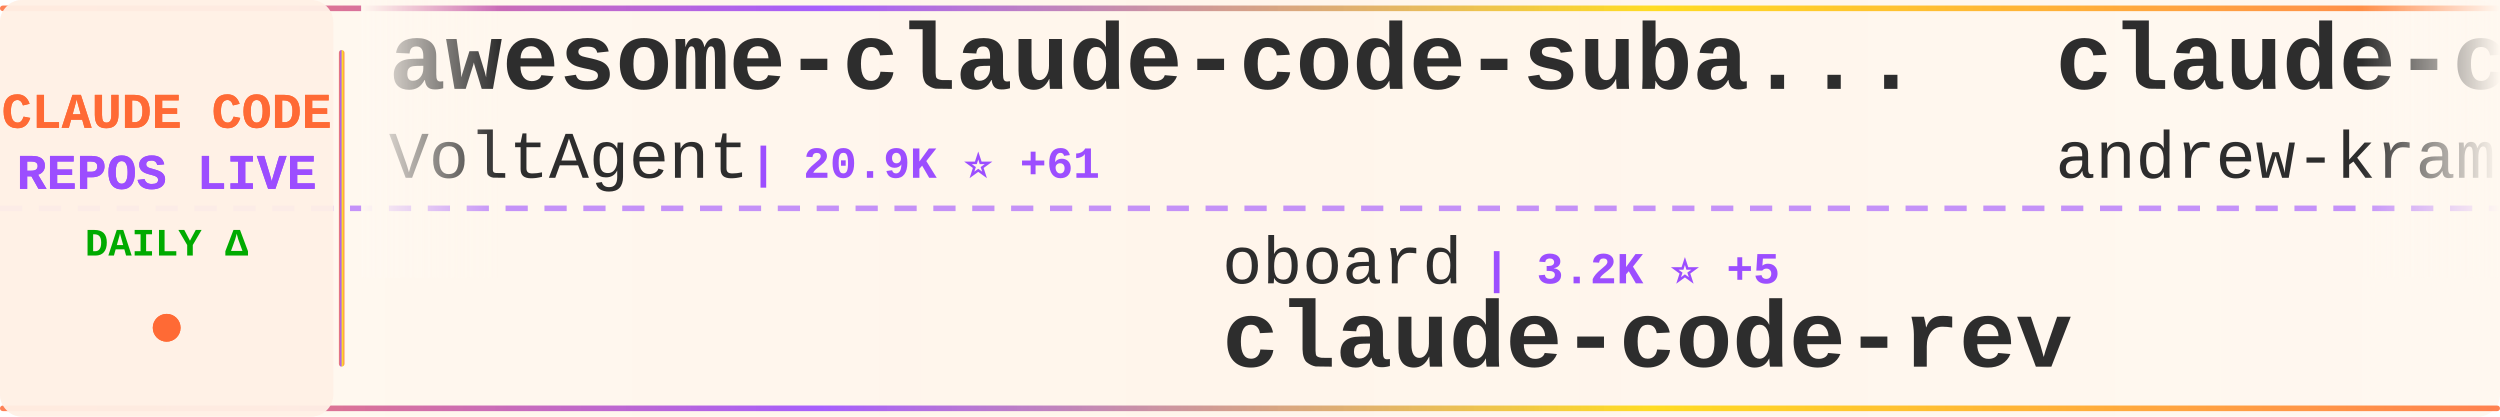
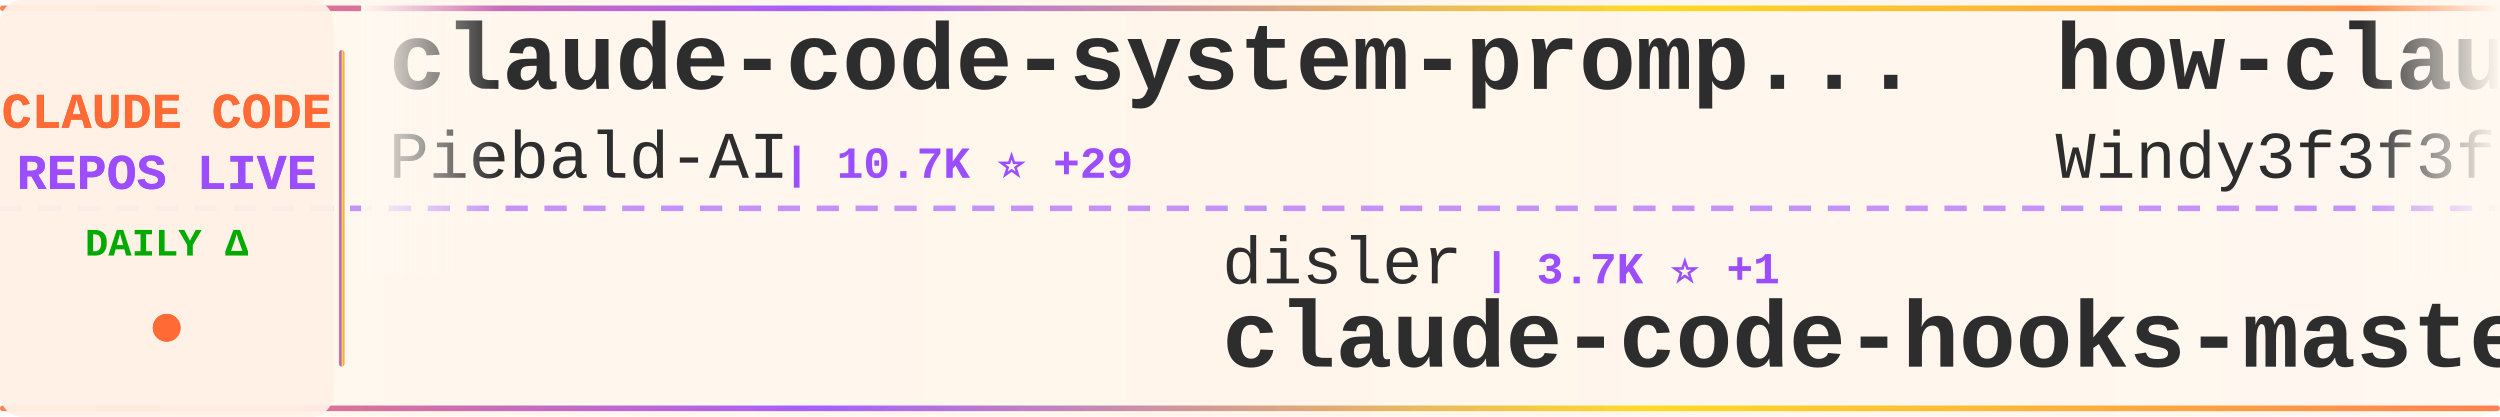
<svg xmlns="http://www.w3.org/2000/svg" width="900" height="150">
  <defs>
    <linearGradient id="tickerBg" x1="0%" y1="0%" x2="100%" y2="0%">
      <stop offset="0%" style="stop-color:#fff8f0;stop-opacity:0.98" />
      <stop offset="50%" style="stop-color:#fff5eb;stop-opacity:1" />
      <stop offset="100%" style="stop-color:#fff8f0;stop-opacity:0.98" />
    </linearGradient>
    <linearGradient id="borderGrad" x1="0%" y1="0%" x2="100%" y2="0%">
      <stop offset="0%" style="stop-color:#FF6B35;stop-opacity:0.85">
        <animate attributeName="stop-opacity" values="0.85;1;0.85" dur="2s" repeatCount="indefinite" />
      </stop>
      <stop offset="33%" style="stop-color:#9C4EFF;stop-opacity:0.9">
        <animate attributeName="stop-opacity" values="0.9;1;0.9" dur="2.2s" repeatCount="indefinite" />
      </stop>
      <stop offset="66%" style="stop-color:#FFD700;stop-opacity:0.85">
        <animate attributeName="stop-opacity" values="0.85;1;0.85" dur="1.8s" repeatCount="indefinite" />
      </stop>
      <stop offset="100%" style="stop-color:#FF6B35;stop-opacity:0.85">
        <animate attributeName="stop-opacity" values="0.85;1;0.85" dur="2s" repeatCount="indefinite" />
      </stop>
    </linearGradient>
    <filter id="textGlow">
      <feGaussianBlur stdDeviation="0.15" result="coloredBlur" />
      <feMerge>
        <feMergeNode in="coloredBlur" />
        <feMergeNode in="SourceGraphic" />
      </feMerge>
    </filter>
    <filter id="metricGlow">
      <feGaussianBlur stdDeviation="0.2" result="coloredBlur" />
      <feMerge>
        <feMergeNode in="coloredBlur" />
        <feMergeNode in="SourceGraphic" />
      </feMerge>
    </filter>
    <linearGradient id="leftFade" x1="0%" y1="0%" x2="100%" y2="0%">
      <stop offset="0%" style="stop-color:#fff8f0;stop-opacity:1" />
      <stop offset="100%" style="stop-color:#fff8f0;stop-opacity:0" />
    </linearGradient>
    <linearGradient id="rightFade" x1="0%" y1="0%" x2="100%" y2="0%">
      <stop offset="0%" style="stop-color:#fff8f0;stop-opacity:0" />
      <stop offset="100%" style="stop-color:#fff8f0;stop-opacity:1" />
    </linearGradient>
  </defs>
  <rect width="900" height="150" fill="url(#tickerBg)" rx="8" />
  <rect x="0" y="2" width="900" height="2" fill="url(#borderGrad)" rx="1" />
  <rect x="0" y="146" width="900" height="2" fill="url(#borderGrad)" rx="1" />
  <line x1="0" y1="75" x2="900" y2="75" stroke="#9C4EFF" stroke-width="2" stroke-dasharray="8 6" opacity="0.6" />
  <rect x="0" y="0" width="120" height="150" fill="#fff0e6" opacity="0.95" rx="8" />
  <text x="60" y="46" font-family="'Courier New', monospace" font-size="18" font-weight="bold" fill="#FF6B35" text-anchor="middle" filter="url(#textGlow)">
    CLAUDE CODE
  </text>
  <text x="60" y="68" font-family="'Courier New', monospace" font-size="18" font-weight="bold" fill="#9C4EFF" text-anchor="middle" filter="url(#textGlow)">
    REPOS LIVE
  </text>
  <text x="60" y="92" font-family="'Courier New', monospace" font-size="14" font-weight="bold" fill="#00aa00" text-anchor="middle">
    DAILY Δ
  </text>
  <circle cx="60" cy="118" r="5" fill="#FF6B35" filter="url(#metricGlow)">
    <animate attributeName="r" values="4;6;4" dur="1.5s" repeatCount="indefinite" />
    <animate attributeName="opacity" values="0.6;1;0.6" dur="1.5s" repeatCount="indefinite" />
  </circle>
  <rect x="122" y="18" width="2" height="114" fill="url(#borderGrad)" rx="1" />
  <clipPath id="tickerClip">
    <rect x="130" y="0" width="770" height="150" />
  </clipPath>
  <g clip-path="url(#tickerClip)">
    <g id="tickerItems">
      <animateTransform attributeName="transform" attributeType="XML" type="translate" from="0 0" to="-3000 0" dur="54s" repeatCount="indefinite" />
      <g transform="translate(0, 0)">
-         <text x="140" y="32" font-family="'Courier New', monospace" font-size="34" font-weight="bold" fill="#2d2d2d">awesome-claude-code-suba...</text>
-         <text x="140" y="64" font-family="'Courier New', monospace" font-size="24" font-weight="normal" fill="#2d2d2d" opacity="1.0">VoltAgent</text>
-         <text x="270" y="64" font-family="'Courier New', monospace" font-size="16" font-weight="bold" fill="#9C4EFF"> | 20.9K ⭐ +61</text>
+         <text x="140" y="32" font-family="'Courier New', monospace" font-size="34" font-weight="bold" fill="#2d2d2d">claude-code-system-promp...</text>
+         <text x="140" y="64" font-family="'Courier New', monospace" font-size="24" font-weight="normal" fill="#2d2d2d" opacity="1.0">Piebald-AI</text>
+         <text x="282" y="64" font-family="'Courier New', monospace" font-size="16" font-weight="bold" fill="#9C4EFF"> | 10.7K ⭐ +29</text>
      </g>
      <g transform="translate(300, 0)">
-         <text x="140" y="102" font-family="'Courier New', monospace" font-size="24" font-weight="normal" fill="#2d2d2d" opacity="1.0">oboard</text>
-         <text x="234" y="102" font-family="'Courier New', monospace" font-size="16" font-weight="bold" fill="#9C4EFF"> | 3.2K ⭐ +5</text>
-         <text x="140" y="132" font-family="'Courier New', monospace" font-size="34" font-weight="bold" fill="#2d2d2d">claude-code-rev</text>
+         <text x="140" y="102" font-family="'Courier New', monospace" font-size="24" font-weight="normal" fill="#2d2d2d" opacity="1.0">disler</text>
+         <text x="234" y="102" font-family="'Courier New', monospace" font-size="16" font-weight="bold" fill="#9C4EFF"> | 3.7K ⭐ +1</text>
+         <text x="140" y="132" font-family="'Courier New', monospace" font-size="34" font-weight="bold" fill="#2d2d2d">claude-code-hooks-master...</text>
      </g>
      <g transform="translate(600, 0)">
-         <text x="140" y="32" font-family="'Courier New', monospace" font-size="34" font-weight="bold" fill="#2d2d2d">claude-code-source-build</text>
-         <text x="140" y="64" font-family="'Courier New', monospace" font-size="24" font-weight="normal" fill="#2d2d2d" opacity="1.0">andrew-kramer-inno</text>
-         <text x="378" y="64" font-family="'Courier New', monospace" font-size="16" font-weight="bold" fill="#9C4EFF"> | 591 ⭐</text>
+         <text x="140" y="32" font-family="'Courier New', monospace" font-size="34" font-weight="bold" fill="#2d2d2d">how-claude-code-works</text>
+         <text x="140" y="64" font-family="'Courier New', monospace" font-size="24" font-weight="normal" fill="#2d2d2d" opacity="1.0">Windy3f3f3f3f</text>
+         <text x="318" y="64" font-family="'Courier New', monospace" font-size="16" font-weight="bold" fill="#9C4EFF"> | 2.5K ⭐ +10</text>
      </g>
      <g transform="translate(900, 0)">
-         <text x="140" y="102" font-family="'Courier New', monospace" font-size="24" font-weight="normal" fill="#2d2d2d" opacity="1.0">LING71671</text>
-         <text x="270" y="102" font-family="'Courier New', monospace" font-size="16" font-weight="bold" fill="#9C4EFF"> | 870 ⭐ +1</text>
-         <text x="140" y="132" font-family="'Courier New', monospace" font-size="34" font-weight="bold" fill="#2d2d2d">Open-ClaudeCode</text>
+         <text x="140" y="102" font-family="'Courier New', monospace" font-size="24" font-weight="normal" fill="#2d2d2d" opacity="1.0">edmund-io</text>
+         <text x="270" y="102" font-family="'Courier New', monospace" font-size="16" font-weight="bold" fill="#9C4EFF"> | 1.4K ⭐</text>
+         <text x="140" y="132" font-family="'Courier New', monospace" font-size="34" font-weight="bold" fill="#2d2d2d">edmunds-claude-code</text>
      </g>
      <g transform="translate(1200, 0)">
-         <text x="140" y="32" font-family="'Courier New', monospace" font-size="34" font-weight="bold" fill="#2d2d2d">claude-code-webui</text>
-         <text x="140" y="64" font-family="'Courier New', monospace" font-size="24" font-weight="normal" fill="#2d2d2d" opacity="1.0">sugyan</text>
-         <text x="234" y="64" font-family="'Courier New', monospace" font-size="16" font-weight="bold" fill="#9C4EFF"> | 1.1K ⭐</text>
+         <text x="140" y="32" font-family="'Courier New', monospace" font-size="34" font-weight="bold" fill="#2d2d2d">claude-code-rev</text>
+         <text x="140" y="64" font-family="'Courier New', monospace" font-size="24" font-weight="normal" fill="#2d2d2d" opacity="1.0">oboard</text>
+         <text x="234" y="64" font-family="'Courier New', monospace" font-size="16" font-weight="bold" fill="#9C4EFF"> | 3.2K ⭐ +6</text>
      </g>
      <g transform="translate(1500, 0)">
-         <text x="140" y="102" font-family="'Courier New', monospace" font-size="24" font-weight="normal" fill="#2d2d2d" opacity="1.0">FlorianBruniaux</text>
-         <text x="342" y="102" font-family="'Courier New', monospace" font-size="16" font-weight="bold" fill="#9C4EFF"> | 4.6K ⭐ +18</text>
-         <text x="140" y="132" font-family="'Courier New', monospace" font-size="34" font-weight="bold" fill="#2d2d2d">claude-code-ultimate-gui...</text>
+         <text x="140" y="102" font-family="'Courier New', monospace" font-size="24" font-weight="normal" fill="#2d2d2d" opacity="1.0">luongnv89</text>
+         <text x="270" y="102" font-family="'Courier New', monospace" font-size="16" font-weight="bold" fill="#9C4EFF"> | 34.7K ⭐ +84</text>
+         <text x="140" y="132" font-family="'Courier New', monospace" font-size="34" font-weight="bold" fill="#2d2d2d">claude-howto</text>
      </g>
      <g transform="translate(1800, 0)">
-         <text x="140" y="32" font-family="'Courier New', monospace" font-size="34" font-weight="bold" fill="#2d2d2d">claude-code-prompts</text>
-         <text x="140" y="64" font-family="'Courier New', monospace" font-size="24" font-weight="normal" fill="#2d2d2d" opacity="1.0">repowise-dev</text>
-         <text x="306" y="64" font-family="'Courier New', monospace" font-size="16" font-weight="bold" fill="#9C4EFF"> | 1.1K ⭐ +1</text>
+         <text x="140" y="32" font-family="'Courier New', monospace" font-size="34" font-weight="bold" fill="#2d2d2d">claude-code-source-code-...</text>
+         <text x="140" y="64" font-family="'Courier New', monospace" font-size="24" font-weight="normal" fill="#2d2d2d" opacity="1.0">ghuntley</text>
+         <text x="258" y="64" font-family="'Courier New', monospace" font-size="16" font-weight="bold" fill="#9C4EFF"> | 981 ⭐ +1</text>
      </g>
      <g transform="translate(2100, 0)">
-         <text x="140" y="102" font-family="'Courier New', monospace" font-size="24" font-weight="normal" fill="#2d2d2d" opacity="1.0">Pimzino</text>
-         <text x="246" y="102" font-family="'Courier New', monospace" font-size="16" font-weight="bold" fill="#9C4EFF"> | 3.8K ⭐ +1</text>
-         <text x="140" y="132" font-family="'Courier New', monospace" font-size="34" font-weight="bold" fill="#2d2d2d">claude-code-spec-workflo...</text>
+         <text x="140" y="102" font-family="'Courier New', monospace" font-size="24" font-weight="normal" fill="#2d2d2d" opacity="1.0">Yuyz0112</text>
+         <text x="258" y="102" font-family="'Courier New', monospace" font-size="16" font-weight="bold" fill="#9C4EFF"> | 2.4K ⭐</text>
+         <text x="140" y="132" font-family="'Courier New', monospace" font-size="34" font-weight="bold" fill="#2d2d2d">claude-code-reverse</text>
      </g>
      <g transform="translate(2400, 0)">
-         <text x="140" y="32" font-family="'Courier New', monospace" font-size="34" font-weight="bold" fill="#2d2d2d">claude-code-sourcemap</text>
-         <text x="140" y="64" font-family="'Courier New', monospace" font-size="24" font-weight="normal" fill="#2d2d2d" opacity="1.0">ChinaSiro</text>
-         <text x="270" y="64" font-family="'Courier New', monospace" font-size="16" font-weight="bold" fill="#9C4EFF"> | 9.3K ⭐ +3</text>
+         <text x="140" y="32" font-family="'Courier New', monospace" font-size="34" font-weight="bold" fill="#2d2d2d">Claude-code</text>
+         <text x="140" y="64" font-family="'Courier New', monospace" font-size="24" font-weight="normal" fill="#2d2d2d" opacity="1.0">zstmfhy</text>
+         <text x="246" y="64" font-family="'Courier New', monospace" font-size="16" font-weight="bold" fill="#9C4EFF"> | 190 ⭐</text>
      </g>
      <g transform="translate(2700, 0)">
-         <text x="140" y="102" font-family="'Courier New', monospace" font-size="24" font-weight="normal" fill="#2d2d2d" opacity="1.0">SeemSeam</text>
-         <text x="258" y="102" font-family="'Courier New', monospace" font-size="16" font-weight="bold" fill="#9C4EFF"> | 2.8K ⭐ +16</text>
-         <text x="140" y="132" font-family="'Courier New', monospace" font-size="34" font-weight="bold" fill="#2d2d2d">claude_codex_bridge</text>
+         <text x="140" y="102" font-family="'Courier New', monospace" font-size="24" font-weight="normal" fill="#2d2d2d" opacity="1.0">VoltAgent</text>
+         <text x="270" y="102" font-family="'Courier New', monospace" font-size="16" font-weight="bold" fill="#9C4EFF"> | 21.0K ⭐ +58</text>
+         <text x="140" y="132" font-family="'Courier New', monospace" font-size="34" font-weight="bold" fill="#2d2d2d">awesome-claude-code-suba...</text>
      </g>
      <g transform="translate(3000, 0)">
-         <text x="140" y="32" font-family="'Courier New', monospace" font-size="34" font-weight="bold" fill="#2d2d2d">awesome-claude-code-suba...</text>
-         <text x="140" y="64" font-family="'Courier New', monospace" font-size="24" font-weight="normal" fill="#2d2d2d" opacity="1.0">VoltAgent</text>
-         <text x="270" y="64" font-family="'Courier New', monospace" font-size="16" font-weight="bold" fill="#9C4EFF"> | 20.9K ⭐ +61</text>
+         <text x="140" y="32" font-family="'Courier New', monospace" font-size="34" font-weight="bold" fill="#2d2d2d">claude-code-system-promp...</text>
+         <text x="140" y="64" font-family="'Courier New', monospace" font-size="24" font-weight="normal" fill="#2d2d2d" opacity="1.0">Piebald-AI</text>
+         <text x="282" y="64" font-family="'Courier New', monospace" font-size="16" font-weight="bold" fill="#9C4EFF"> | 10.7K ⭐ +29</text>
      </g>
      <g transform="translate(3300, 0)">
-         <text x="140" y="102" font-family="'Courier New', monospace" font-size="24" font-weight="normal" fill="#2d2d2d" opacity="1.0">oboard</text>
-         <text x="234" y="102" font-family="'Courier New', monospace" font-size="16" font-weight="bold" fill="#9C4EFF"> | 3.2K ⭐ +5</text>
-         <text x="140" y="132" font-family="'Courier New', monospace" font-size="34" font-weight="bold" fill="#2d2d2d">claude-code-rev</text>
+         <text x="140" y="102" font-family="'Courier New', monospace" font-size="24" font-weight="normal" fill="#2d2d2d" opacity="1.0">disler</text>
+         <text x="234" y="102" font-family="'Courier New', monospace" font-size="16" font-weight="bold" fill="#9C4EFF"> | 3.7K ⭐ +1</text>
+         <text x="140" y="132" font-family="'Courier New', monospace" font-size="34" font-weight="bold" fill="#2d2d2d">claude-code-hooks-master...</text>
      </g>
      <g transform="translate(3600, 0)">
-         <text x="140" y="32" font-family="'Courier New', monospace" font-size="34" font-weight="bold" fill="#2d2d2d">claude-code-source-build</text>
-         <text x="140" y="64" font-family="'Courier New', monospace" font-size="24" font-weight="normal" fill="#2d2d2d" opacity="1.0">andrew-kramer-inno</text>
-         <text x="378" y="64" font-family="'Courier New', monospace" font-size="16" font-weight="bold" fill="#9C4EFF"> | 591 ⭐</text>
+         <text x="140" y="32" font-family="'Courier New', monospace" font-size="34" font-weight="bold" fill="#2d2d2d">how-claude-code-works</text>
+         <text x="140" y="64" font-family="'Courier New', monospace" font-size="24" font-weight="normal" fill="#2d2d2d" opacity="1.0">Windy3f3f3f3f</text>
+         <text x="318" y="64" font-family="'Courier New', monospace" font-size="16" font-weight="bold" fill="#9C4EFF"> | 2.5K ⭐ +10</text>
      </g>
      <g transform="translate(3900, 0)">
-         <text x="140" y="102" font-family="'Courier New', monospace" font-size="24" font-weight="normal" fill="#2d2d2d" opacity="1.0">LING71671</text>
-         <text x="270" y="102" font-family="'Courier New', monospace" font-size="16" font-weight="bold" fill="#9C4EFF"> | 870 ⭐ +1</text>
-         <text x="140" y="132" font-family="'Courier New', monospace" font-size="34" font-weight="bold" fill="#2d2d2d">Open-ClaudeCode</text>
+         <text x="140" y="102" font-family="'Courier New', monospace" font-size="24" font-weight="normal" fill="#2d2d2d" opacity="1.0">edmund-io</text>
+         <text x="270" y="102" font-family="'Courier New', monospace" font-size="16" font-weight="bold" fill="#9C4EFF"> | 1.4K ⭐</text>
+         <text x="140" y="132" font-family="'Courier New', monospace" font-size="34" font-weight="bold" fill="#2d2d2d">edmunds-claude-code</text>
      </g>
    </g>
  </g>
  <rect x="130" y="0" width="50" height="100" fill="url(#leftFade)" />
  <rect x="850" y="0" width="50" height="100" fill="url(#rightFade)" />
</svg>
